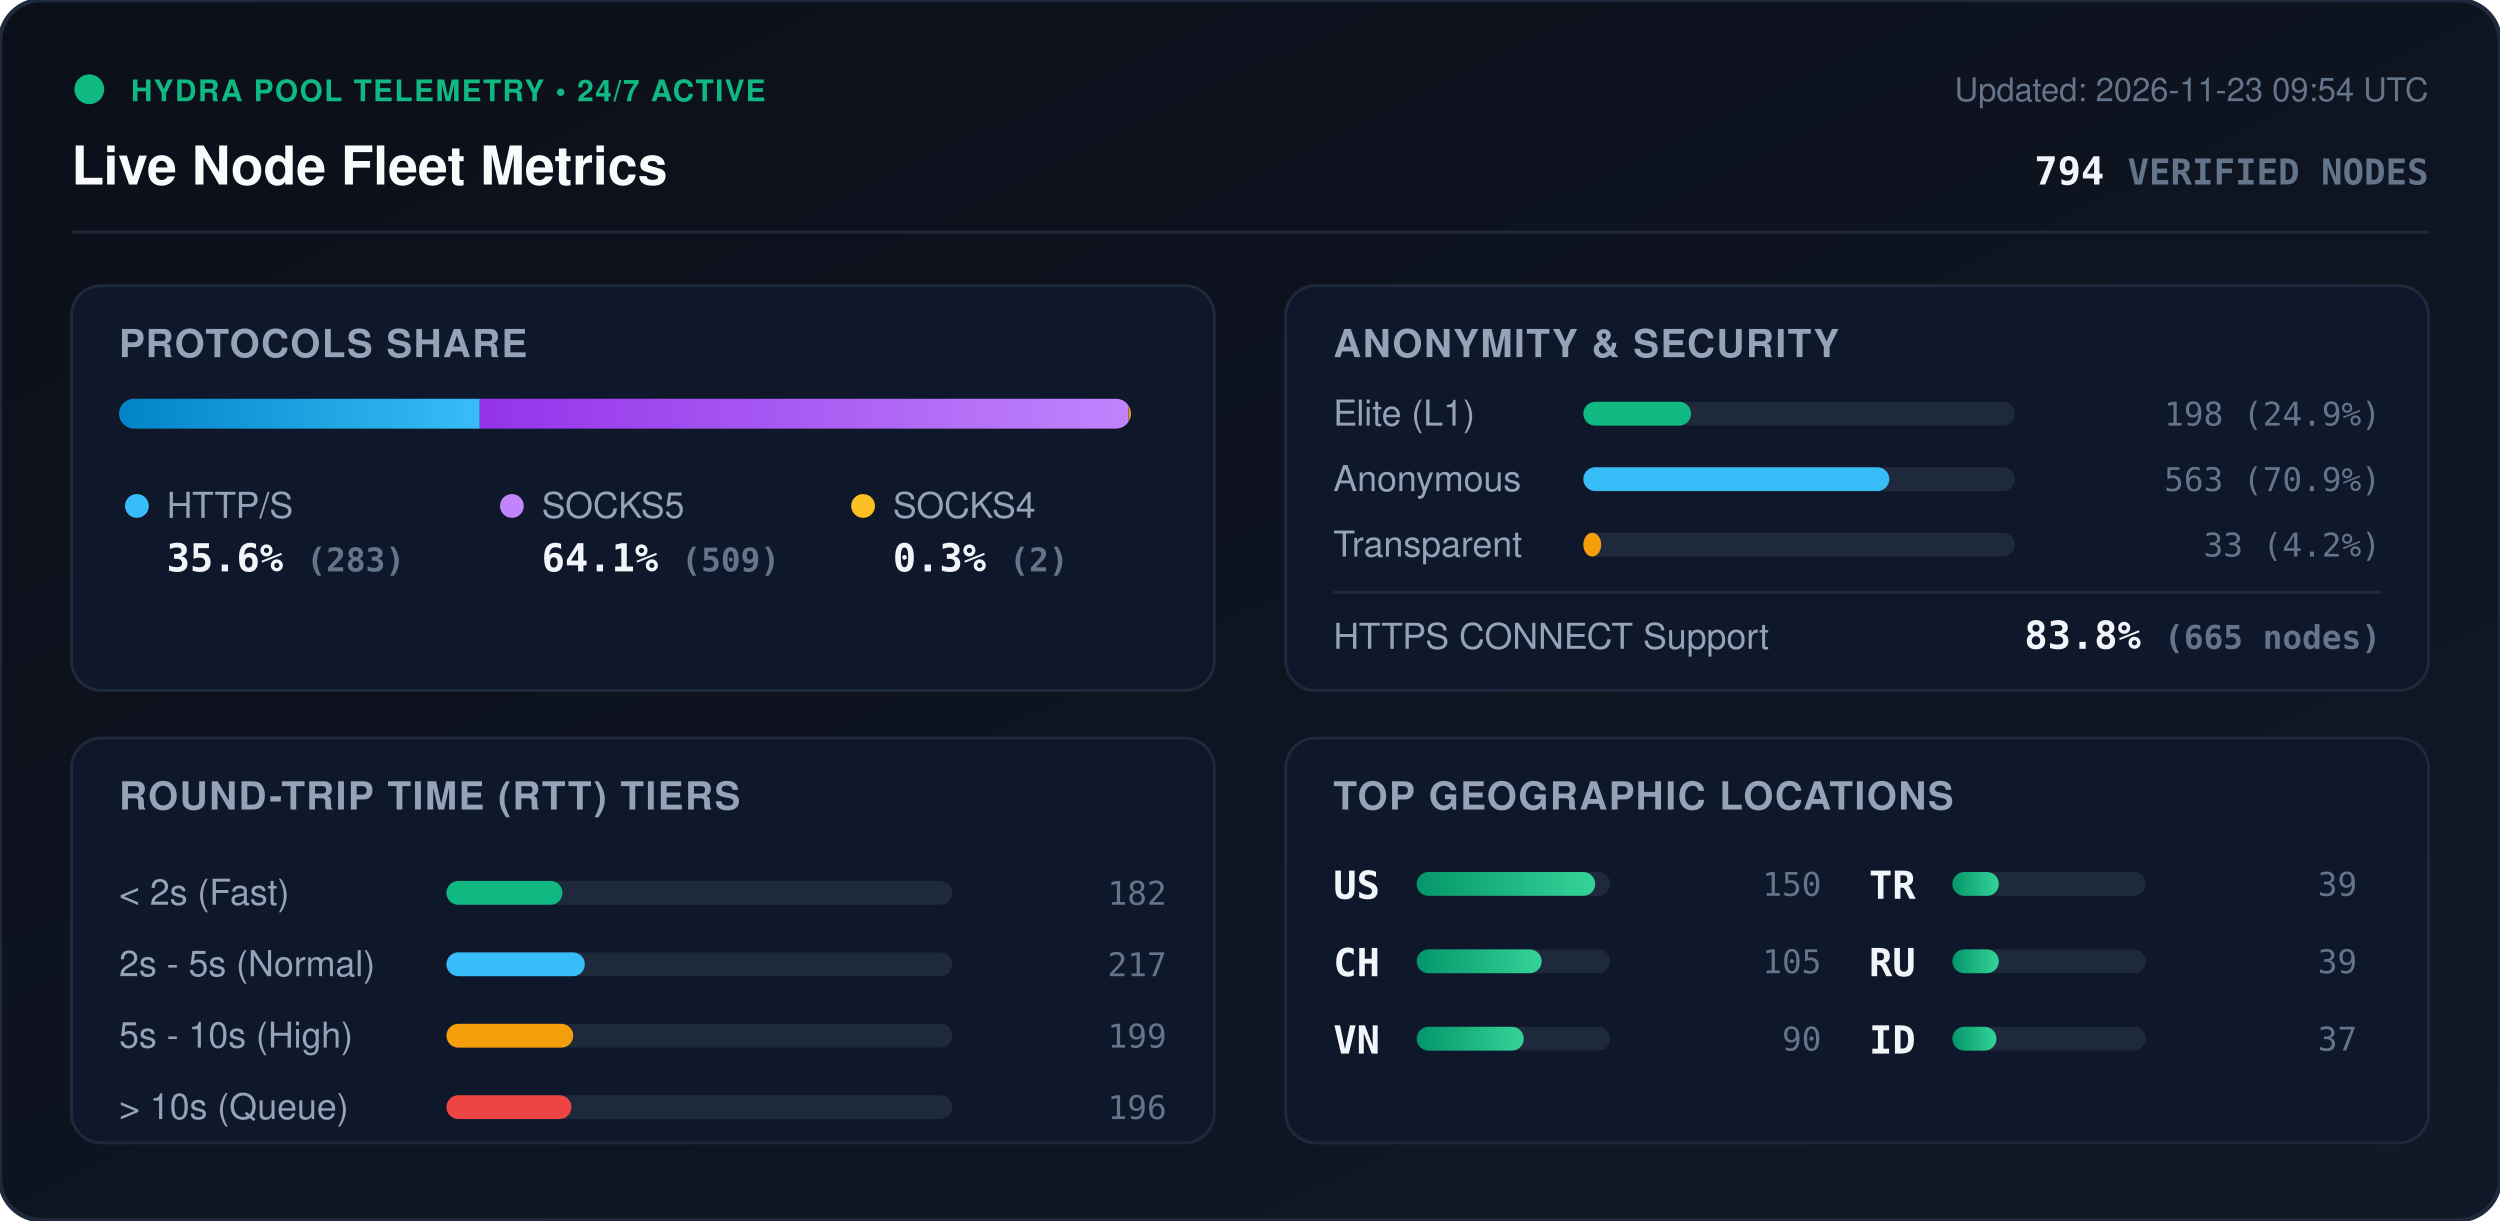
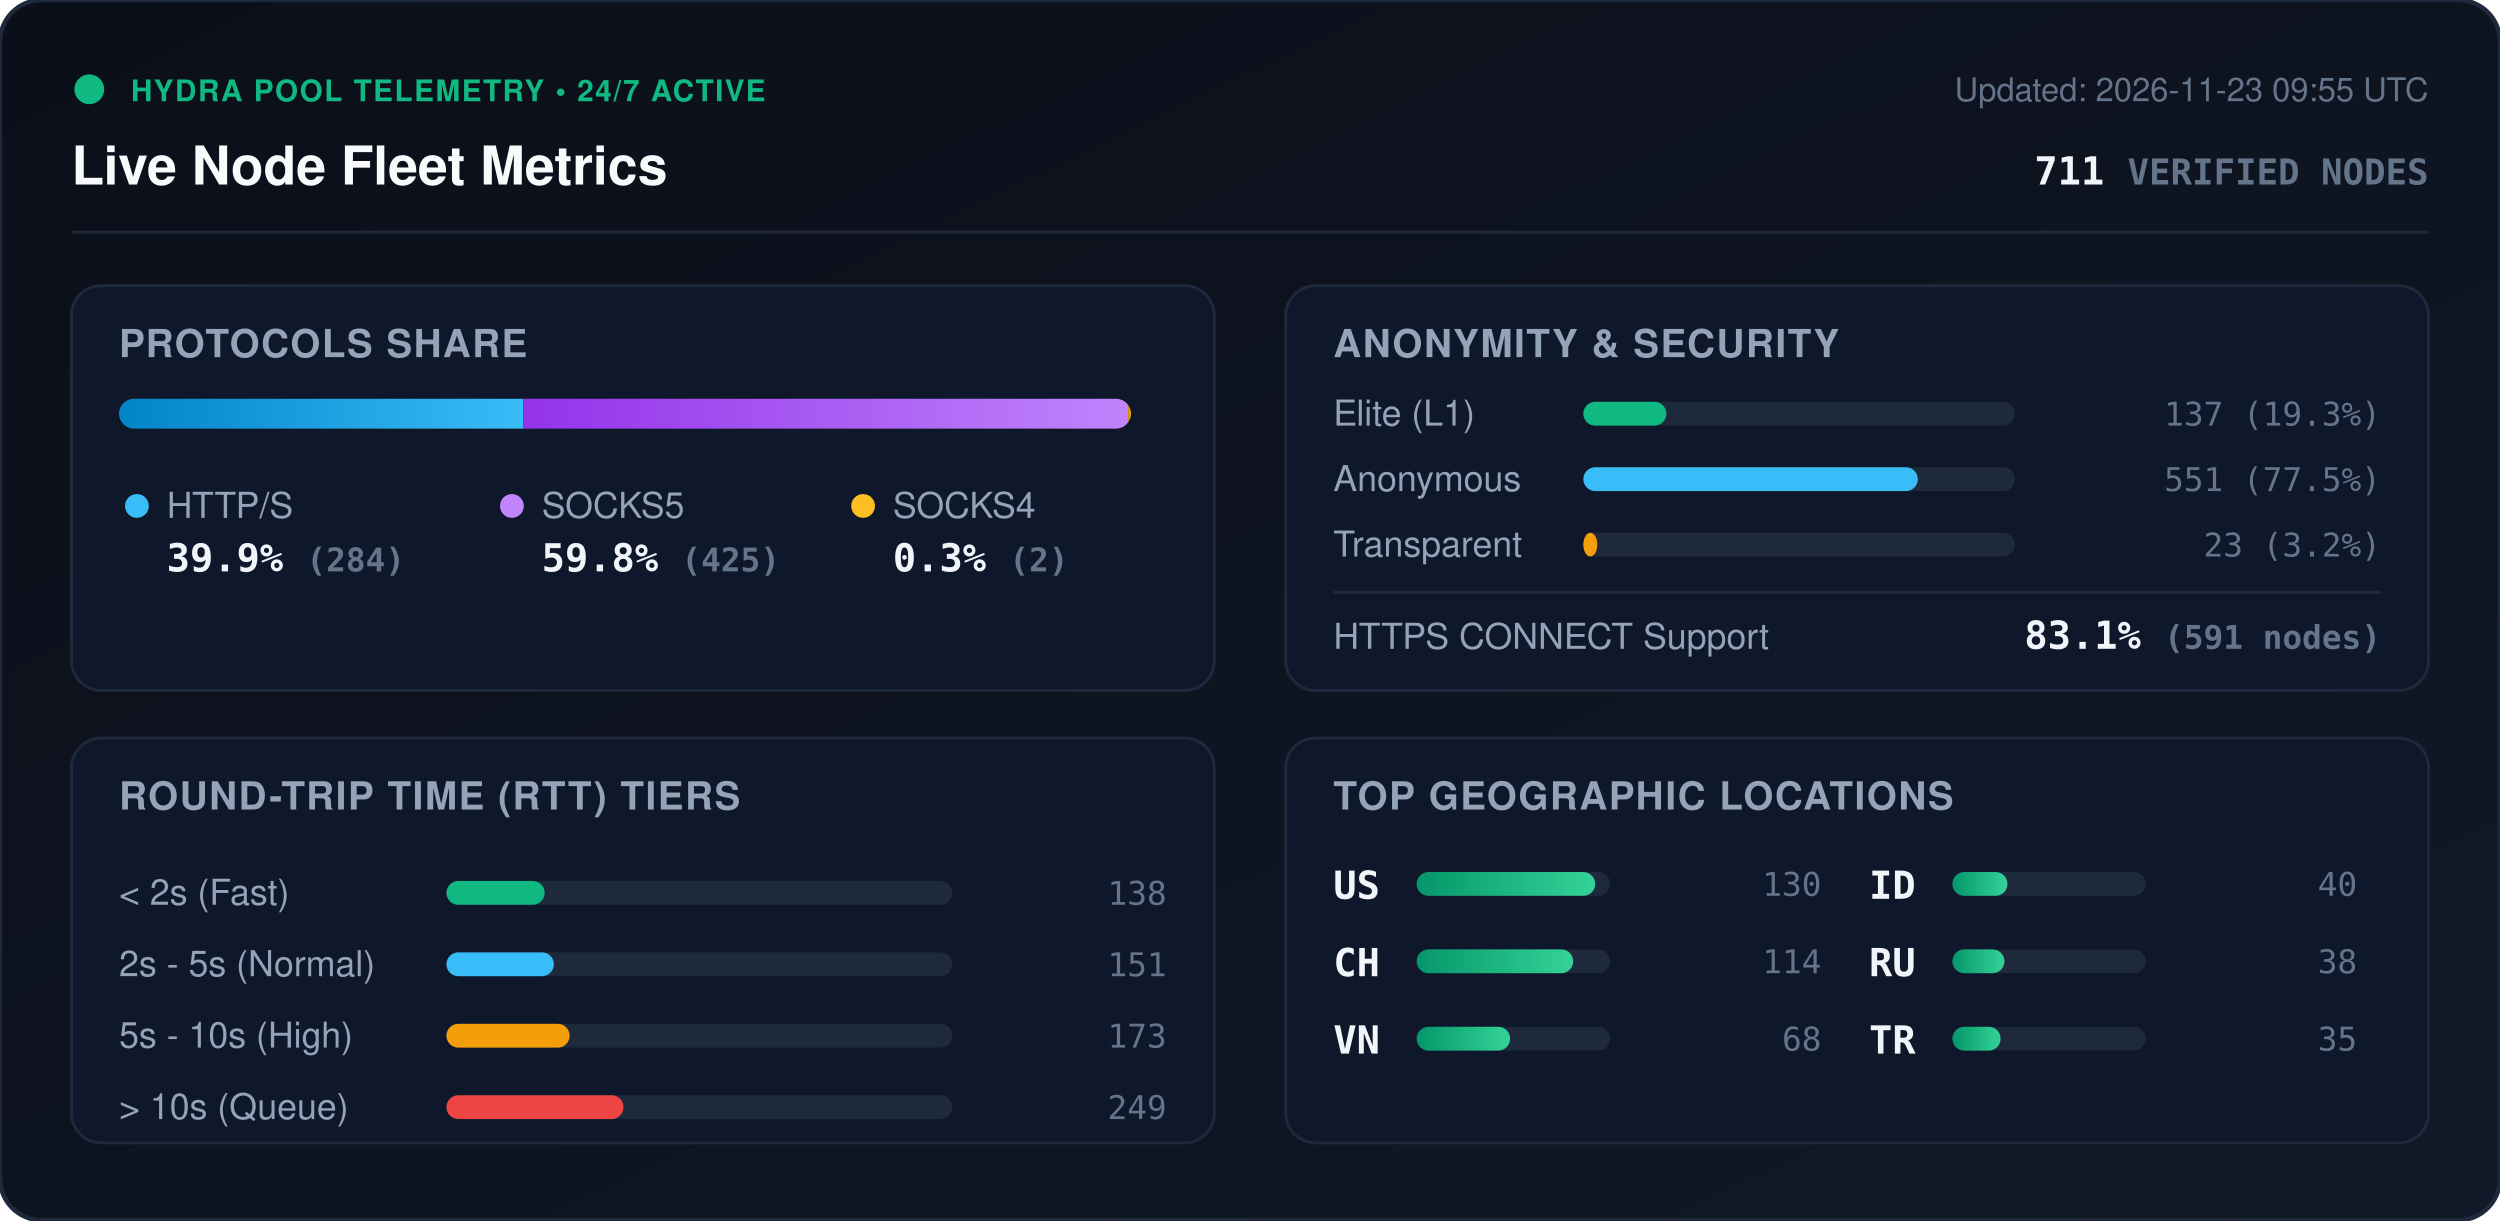
<svg xmlns="http://www.w3.org/2000/svg" viewBox="0 0 840 410" width="840" height="410" style="max-width: 100%; height: auto;">
  <defs>
    <linearGradient id="bg" x1="0%" y1="0%" x2="100%" y2="100%">
      <stop offset="0%" stop-color="#0b0f19" />
      <stop offset="100%" stop-color="#111827" />
    </linearGradient>
    <linearGradient id="bar-http" x1="0%" y1="0%" x2="100%" y2="0%">
      <stop offset="0%" stop-color="#0284c7" />
      <stop offset="100%" stop-color="#38bdf8" />
    </linearGradient>
    <linearGradient id="bar-socks5" x1="0%" y1="0%" x2="100%" y2="0%">
      <stop offset="0%" stop-color="#9333ea" />
      <stop offset="100%" stop-color="#c084fc" />
    </linearGradient>
    <linearGradient id="bar-socks4" x1="0%" y1="0%" x2="100%" y2="0%">
      <stop offset="0%" stop-color="#d97706" />
      <stop offset="100%" stop-color="#fbbf24" />
    </linearGradient>
    <linearGradient id="bar-green" x1="0%" y1="0%" x2="100%" y2="0%">
      <stop offset="0%" stop-color="#059669" />
      <stop offset="100%" stop-color="#34d399" />
    </linearGradient>
    <clipPath id="prog-track-clip">
      <rect width="340.0" height="10" rx="5" />
    </clipPath>
    <style>
      .title { font: 700 18px -apple-system, BlinkMacSystemFont, 'Segoe UI', Helvetica, Arial, sans-serif; fill: #f8fafc; }
      .sub { font: 500 11px -apple-system, BlinkMacSystemFont, 'Segoe UI', Helvetica, Arial, sans-serif; fill: #64748b; }
      .section-hdr { font: 600 13px -apple-system, BlinkMacSystemFont, 'Segoe UI', Helvetica, Arial, sans-serif; fill: #94a3b8; letter-spacing: 0.5px; }
      .metric-val { font: 700 13px -apple-system, BlinkMacSystemFont, 'Segoe UI', Helvetica, Arial, sans-serif; fill: #f1f5f9; }
      .metric-lbl { font: 500 12px -apple-system, BlinkMacSystemFont, 'Segoe UI', Helvetica, Arial, sans-serif; fill: #94a3b8; }
      .badge-txt { font: 700 10px -apple-system, BlinkMacSystemFont, 'Segoe UI', Helvetica, Arial, sans-serif; fill: #10b981; letter-spacing: 0.5px; }
      .mono { font-family: ui-monospace, SFMono-Regular, Menlo, Monaco, Consolas, monospace; }
      .pulse { animation: beacon 2s infinite ease-in-out; }
      @keyframes beacon { 0%, 100% { opacity: 1; } 50% { opacity: 0.35; } }
    </style>
  </defs>
  <rect width="840" height="410" rx="14" fill="url(#bg)" stroke="#1e293b" stroke-width="1.5" />
  <g transform="translate(24, 24)">
    <circle cx="6" cy="6" r="5" fill="#10b981" class="pulse" />
    <text x="20" y="10" class="badge-txt">HYDRA POOL TELEMETRY • 24/7 ACTIVE</text>
    <text x="0" y="38" class="title">Live Node Fleet Metrics</text>
-     <text x="792" y="10" text-anchor="end" class="sub">Updated: 2026-11-23 09:54 UTC</text>
-     <text x="792" y="38" text-anchor="end" class="metric-val mono" fill="#38bdf8">794 <tspan font-size="12" fill="#64748b">VERIFIED NODES</tspan>
+     <text x="792" y="10" text-anchor="end" class="sub">Updated: 2026-11-23 09:55 UTC</text>
+     <text x="792" y="38" text-anchor="end" class="metric-val mono" fill="#38bdf8">711 <tspan font-size="12" fill="#64748b">VERIFIED NODES</tspan>
    </text>
  </g>
  <line x1="24" y1="78" x2="816" y2="78" stroke="#1e293b" stroke-width="1" />
  <g transform="translate(24, 96)">
    <rect width="384" height="136" rx="10" fill="#0f172a" stroke="#1e293b" />
    <text x="16" y="24" class="section-hdr">PROTOCOLS SHARE</text>
    <g transform="translate(16, 38)">
      <rect width="340.0" height="10" rx="5" fill="#1e293b" />
      <g clip-path="url(#prog-track-clip)">
-         <rect x="0" width="121.2" height="10" fill="url(#bar-http)" />
-         <rect x="121.2" width="218.0" height="10" fill="url(#bar-socks5)" />
-         <rect x="339.2" width="0.9" height="10" fill="url(#bar-socks4)" />
+         <rect x="0" width="135.8" height="10" fill="url(#bar-http)" />
+         <rect x="135.8" width="203.2" height="10" fill="url(#bar-socks5)" />
+         <rect x="339.0" width="1.0" height="10" fill="url(#bar-socks4)" />
      </g>
    </g>
    <g transform="translate(16, 68)">
      <circle cx="6" cy="6" r="4" fill="#38bdf8" />
      <text x="16" y="10" class="metric-lbl">HTTP/S</text>
-       <text x="16" y="28" class="metric-val mono">35.6% <tspan font-size="11" fill="#64748b">(283)</tspan>
+       <text x="16" y="28" class="metric-val mono">39.9% <tspan font-size="11" fill="#64748b">(284)</tspan>
      </text>
      <circle cx="132" cy="6" r="4" fill="#c084fc" />
      <text x="142" y="10" class="metric-lbl">SOCKS5</text>
-       <text x="142" y="28" class="metric-val mono">64.1% <tspan font-size="11" fill="#64748b">(509)</tspan>
+       <text x="142" y="28" class="metric-val mono">59.8% <tspan font-size="11" fill="#64748b">(425)</tspan>
      </text>
      <circle cx="250" cy="6" r="4" fill="#fbbf24" />
      <text x="260" y="10" class="metric-lbl">SOCKS4</text>
      <text x="260" y="28" class="metric-val mono">0.3% <tspan font-size="11" fill="#64748b">(2)</tspan>
      </text>
    </g>
  </g>
  <g transform="translate(432, 96)">
    <rect width="384" height="136" rx="10" fill="#0f172a" stroke="#1e293b" />
    <text x="16" y="24" class="section-hdr">ANONYMITY &amp; SECURITY</text>
    <text x="16" y="47" class="metric-lbl">Elite (L1)</text>
    <rect x="100" y="39" width="145.0" height="8" rx="4" fill="#1e293b" />
-     <rect x="100" y="39" width="36.2" height="8" rx="4" fill="#10b981" />
-     <text x="368" y="47" text-anchor="end" class="mono sub" fill="#e2e8f0">198 (24.9%)</text>
+     <rect x="100" y="39" width="27.9" height="8" rx="4" fill="#10b981" />
+     <text x="368" y="47" text-anchor="end" class="mono sub" fill="#e2e8f0">137 (19.3%)</text>
    <text x="16" y="69" class="metric-lbl">Anonymous</text>
    <rect x="100" y="61" width="145.0" height="8" rx="4" fill="#1e293b" />
-     <rect x="100" y="61" width="102.8" height="8" rx="4" fill="#38bdf8" />
-     <text x="368" y="69" text-anchor="end" class="mono sub" fill="#e2e8f0">563 (70.9%)</text>
+     <rect x="100" y="61" width="112.4" height="8" rx="4" fill="#38bdf8" />
+     <text x="368" y="69" text-anchor="end" class="mono sub" fill="#e2e8f0">551 (77.5%)</text>
    <text x="16" y="91" class="metric-lbl">Transparent</text>
    <rect x="100" y="83" width="145.0" height="8" rx="4" fill="#1e293b" />
-     <rect x="100" y="83" width="6.0" height="8" rx="4" fill="#f59e0b" />
-     <text x="368" y="91" text-anchor="end" class="mono sub" fill="#e2e8f0">33 (4.2%)</text>
+     <rect x="100" y="83" width="4.7" height="8" rx="4" fill="#f59e0b" />
+     <text x="368" y="91" text-anchor="end" class="mono sub" fill="#e2e8f0">23 (3.2%)</text>
    <line x1="16" y1="103" x2="368" y2="103" stroke="#1e293b" stroke-width="1" />
    <text x="16" y="122" class="metric-lbl">HTTPS CONNECT Support</text>
-     <text x="368" y="122" text-anchor="end" class="metric-val mono" fill="#34d399">83.8% <tspan font-size="11" fill="#64748b">(665 nodes)</tspan>
+     <text x="368" y="122" text-anchor="end" class="metric-val mono" fill="#34d399">83.1% <tspan font-size="11" fill="#64748b">(591 nodes)</tspan>
    </text>
  </g>
  <g transform="translate(24, 248)">
    <rect width="384" height="136" rx="10" fill="#0f172a" stroke="#1e293b" />
    <text x="16" y="24" class="section-hdr">ROUND-TRIP TIME (RTT) TIERS</text>
    <g transform="translate(16, 42)">
      <text x="0" y="14" class="metric-lbl">&lt; 2s (Fast)</text>
      <rect x="110" y="6" width="170" height="8" rx="4" fill="#1e293b" />
-       <rect x="110" y="6" width="39.0" height="8" rx="4" fill="#10b981" />
-       <text x="352" y="14" text-anchor="end" class="mono sub">182</text>
+       <rect x="110" y="6" width="33.0" height="8" rx="4" fill="#10b981" />
+       <text x="352" y="14" text-anchor="end" class="mono sub">138</text>
      <text x="0" y="38" class="metric-lbl">2s - 5s (Normal)</text>
      <rect x="110" y="30" width="170" height="8" rx="4" fill="#1e293b" />
-       <rect x="110" y="30" width="46.5" height="8" rx="4" fill="#38bdf8" />
-       <text x="352" y="38" text-anchor="end" class="mono sub">217</text>
+       <rect x="110" y="30" width="36.1" height="8" rx="4" fill="#38bdf8" />
+       <text x="352" y="38" text-anchor="end" class="mono sub">151</text>
      <text x="0" y="62" class="metric-lbl">5s - 10s (High)</text>
      <rect x="110" y="54" width="170" height="8" rx="4" fill="#1e293b" />
-       <rect x="110" y="54" width="42.6" height="8" rx="4" fill="#f59e0b" />
-       <text x="352" y="62" text-anchor="end" class="mono sub">199</text>
+       <rect x="110" y="54" width="41.4" height="8" rx="4" fill="#f59e0b" />
+       <text x="352" y="62" text-anchor="end" class="mono sub">173</text>
      <text x="0" y="86" class="metric-lbl">&gt; 10s (Queue)</text>
      <rect x="110" y="78" width="170" height="8" rx="4" fill="#1e293b" />
-       <rect x="110" y="78" width="42.0" height="8" rx="4" fill="#ef4444" />
-       <text x="352" y="86" text-anchor="end" class="mono sub">196</text>
+       <rect x="110" y="78" width="59.5" height="8" rx="4" fill="#ef4444" />
+       <text x="352" y="86" text-anchor="end" class="mono sub">249</text>
    </g>
  </g>
  <g transform="translate(432, 248)">
    <rect width="384" height="136" rx="10" fill="#0f172a" stroke="#1e293b" />
    <text x="16" y="24" class="section-hdr">TOP GEOGRAPHIC LOCATIONS</text>
    <g transform="translate(16, 42)">
      <g transform="translate(0, 0)">
        <text x="0" y="12" class="mono metric-val" font-size="12">US</text>
        <rect x="28" y="3" width="65" height="8" rx="4" fill="#1e293b" />
        <rect x="28" y="3" width="60.0" height="8" rx="4" fill="url(#bar-green)" />
-         <text x="164" y="11" text-anchor="end" class="mono sub">150</text>
+         <text x="164" y="11" text-anchor="end" class="mono sub">130</text>
      </g>
      <g transform="translate(0, 26)">
        <text x="0" y="12" class="mono metric-val" font-size="12">CH</text>
        <rect x="28" y="3" width="65" height="8" rx="4" fill="#1e293b" />
-         <rect x="28" y="3" width="42.0" height="8" rx="4" fill="url(#bar-green)" />
-         <text x="164" y="11" text-anchor="end" class="mono sub">105</text>
+         <rect x="28" y="3" width="52.6" height="8" rx="4" fill="url(#bar-green)" />
+         <text x="164" y="11" text-anchor="end" class="mono sub">114</text>
      </g>
      <g transform="translate(0, 52)">
        <text x="0" y="12" class="mono metric-val" font-size="12">VN</text>
        <rect x="28" y="3" width="65" height="8" rx="4" fill="#1e293b" />
-         <rect x="28" y="3" width="36.0" height="8" rx="4" fill="url(#bar-green)" />
-         <text x="164" y="11" text-anchor="end" class="mono sub">90</text>
+         <rect x="28" y="3" width="31.4" height="8" rx="4" fill="url(#bar-green)" />
+         <text x="164" y="11" text-anchor="end" class="mono sub">68</text>
      </g>
      <g transform="translate(180, 0)">
-         <text x="0" y="12" class="mono metric-val" font-size="12">TR</text>
+         <text x="0" y="12" class="mono metric-val" font-size="12">ID</text>
        <rect x="28" y="3" width="65" height="8" rx="4" fill="#1e293b" />
-         <rect x="28" y="3" width="15.6" height="8" rx="4" fill="url(#bar-green)" />
-         <text x="164" y="11" text-anchor="end" class="mono sub">39</text>
+         <rect x="28" y="3" width="18.5" height="8" rx="4" fill="url(#bar-green)" />
+         <text x="164" y="11" text-anchor="end" class="mono sub">40</text>
      </g>
      <g transform="translate(180, 26)">
        <text x="0" y="12" class="mono metric-val" font-size="12">RU</text>
        <rect x="28" y="3" width="65" height="8" rx="4" fill="#1e293b" />
-         <rect x="28" y="3" width="15.6" height="8" rx="4" fill="url(#bar-green)" />
-         <text x="164" y="11" text-anchor="end" class="mono sub">39</text>
+         <rect x="28" y="3" width="17.5" height="8" rx="4" fill="url(#bar-green)" />
+         <text x="164" y="11" text-anchor="end" class="mono sub">38</text>
      </g>
      <g transform="translate(180, 52)">
-         <text x="0" y="12" class="mono metric-val" font-size="12">ID</text>
+         <text x="0" y="12" class="mono metric-val" font-size="12">TR</text>
        <rect x="28" y="3" width="65" height="8" rx="4" fill="#1e293b" />
-         <rect x="28" y="3" width="14.8" height="8" rx="4" fill="url(#bar-green)" />
-         <text x="164" y="11" text-anchor="end" class="mono sub">37</text>
+         <rect x="28" y="3" width="16.2" height="8" rx="4" fill="url(#bar-green)" />
+         <text x="164" y="11" text-anchor="end" class="mono sub">35</text>
      </g>
    </g>
  </g>
</svg>
